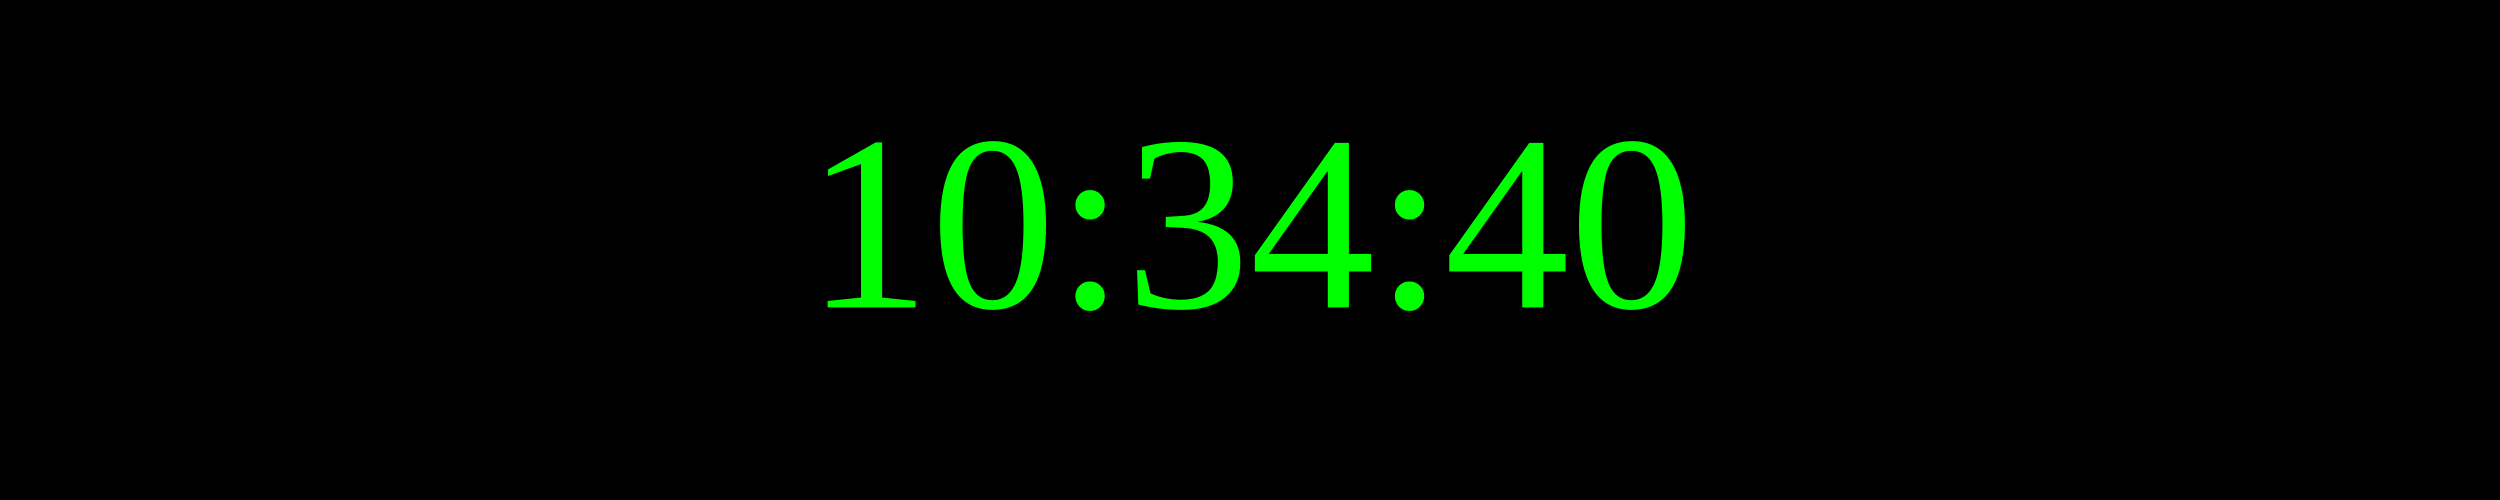
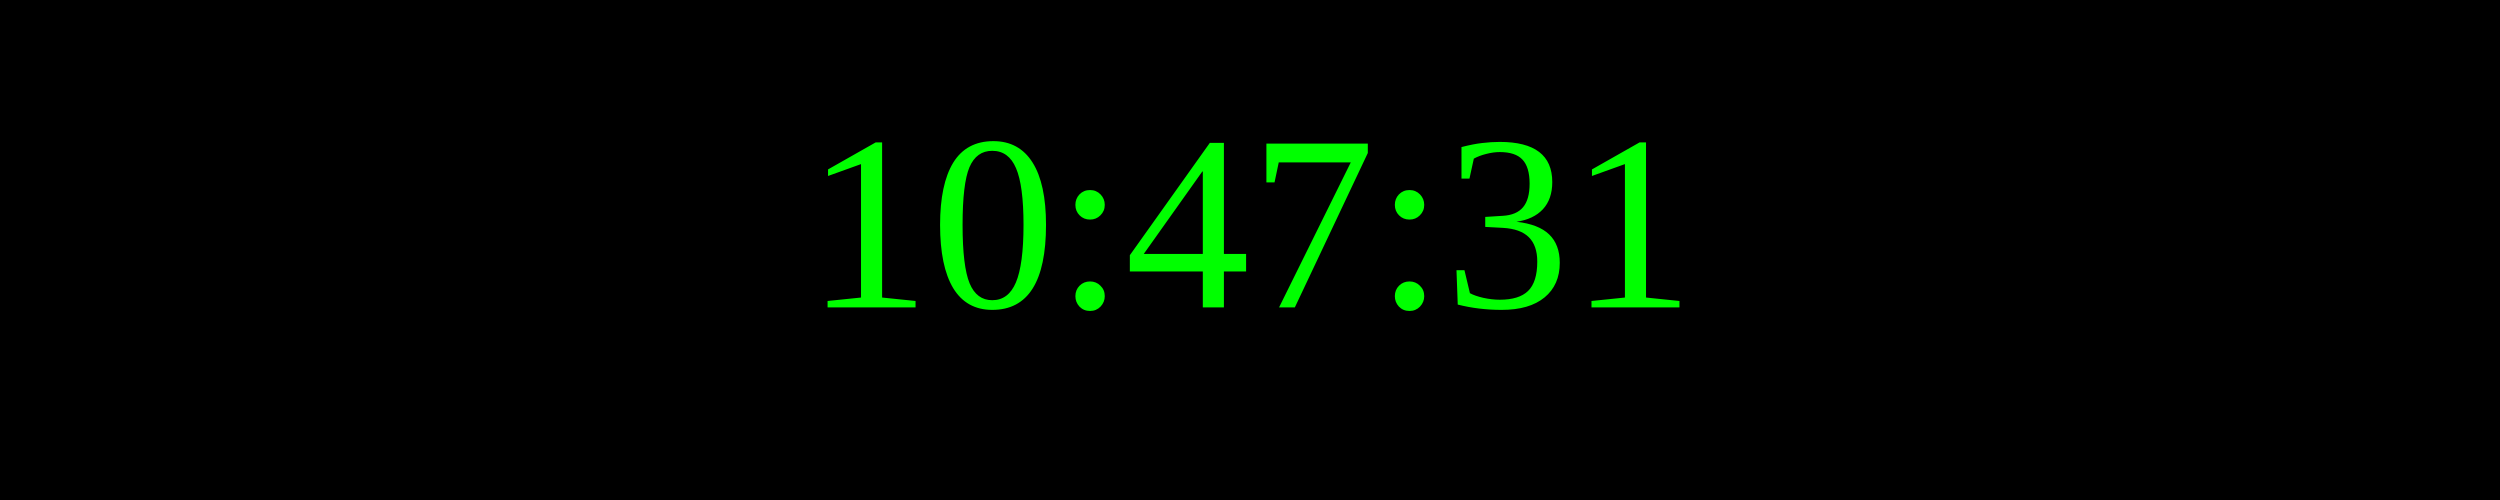
<svg xmlns="http://www.w3.org/2000/svg" width="250" height="50">
  <rect width="100%" height="100%" fill="black" />
  <text x="50%" y="50%" font-size="25" fill="lime" text-anchor="middle" dominant-baseline="middle">
- 10:34:40
+ 10:47:31
</text>
</svg>
